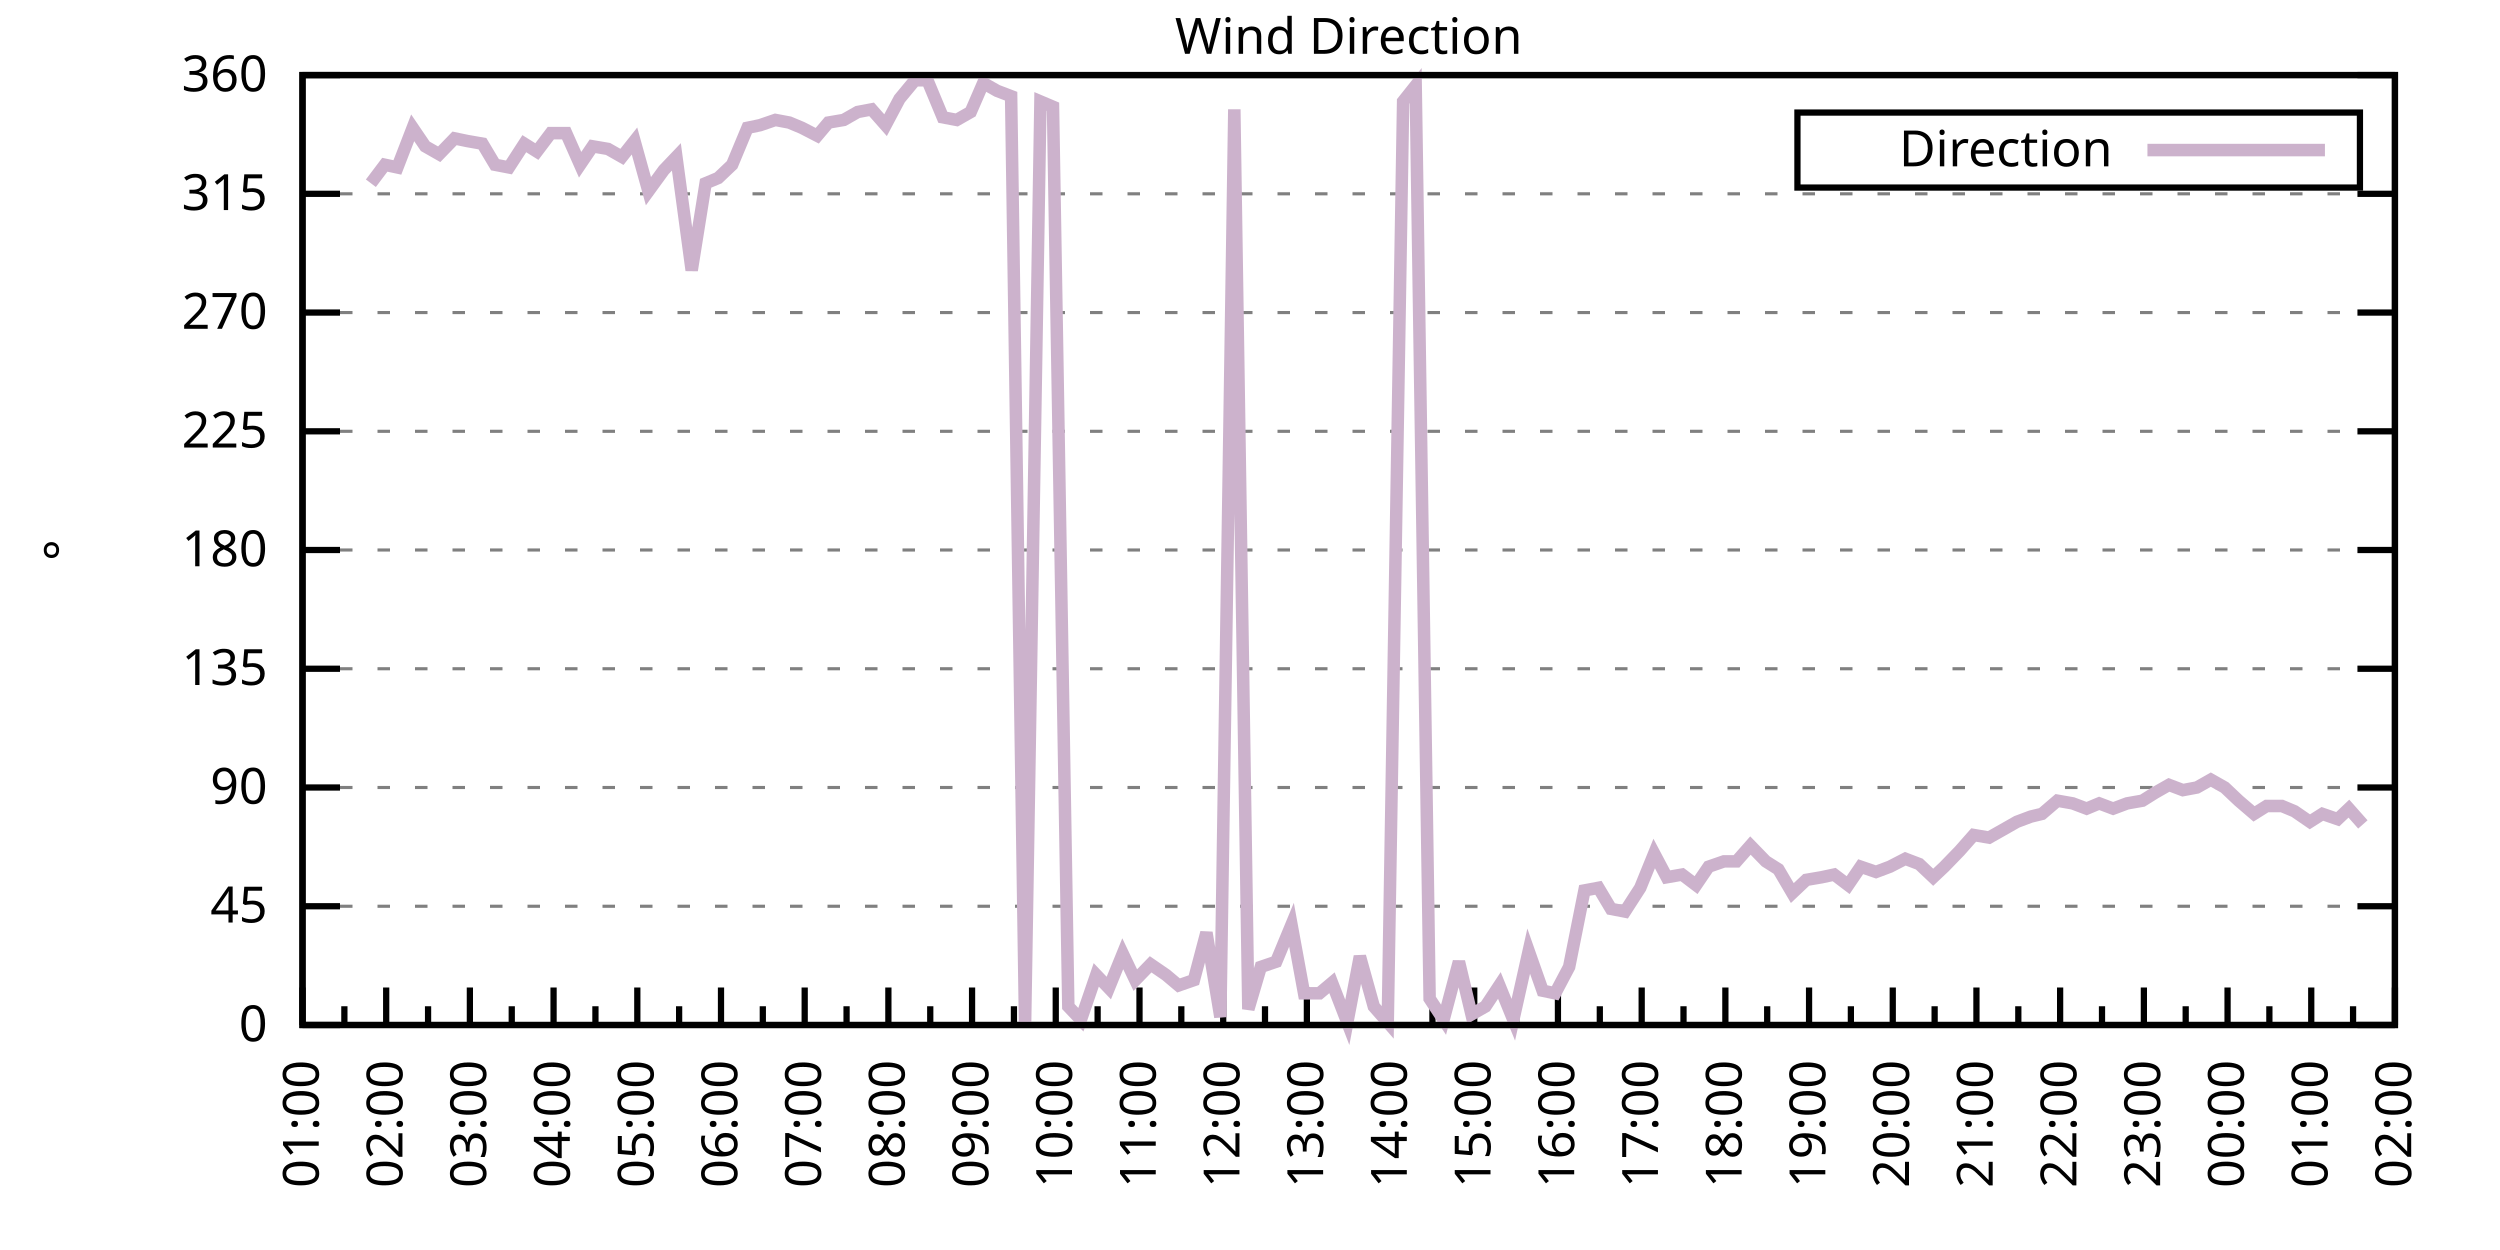
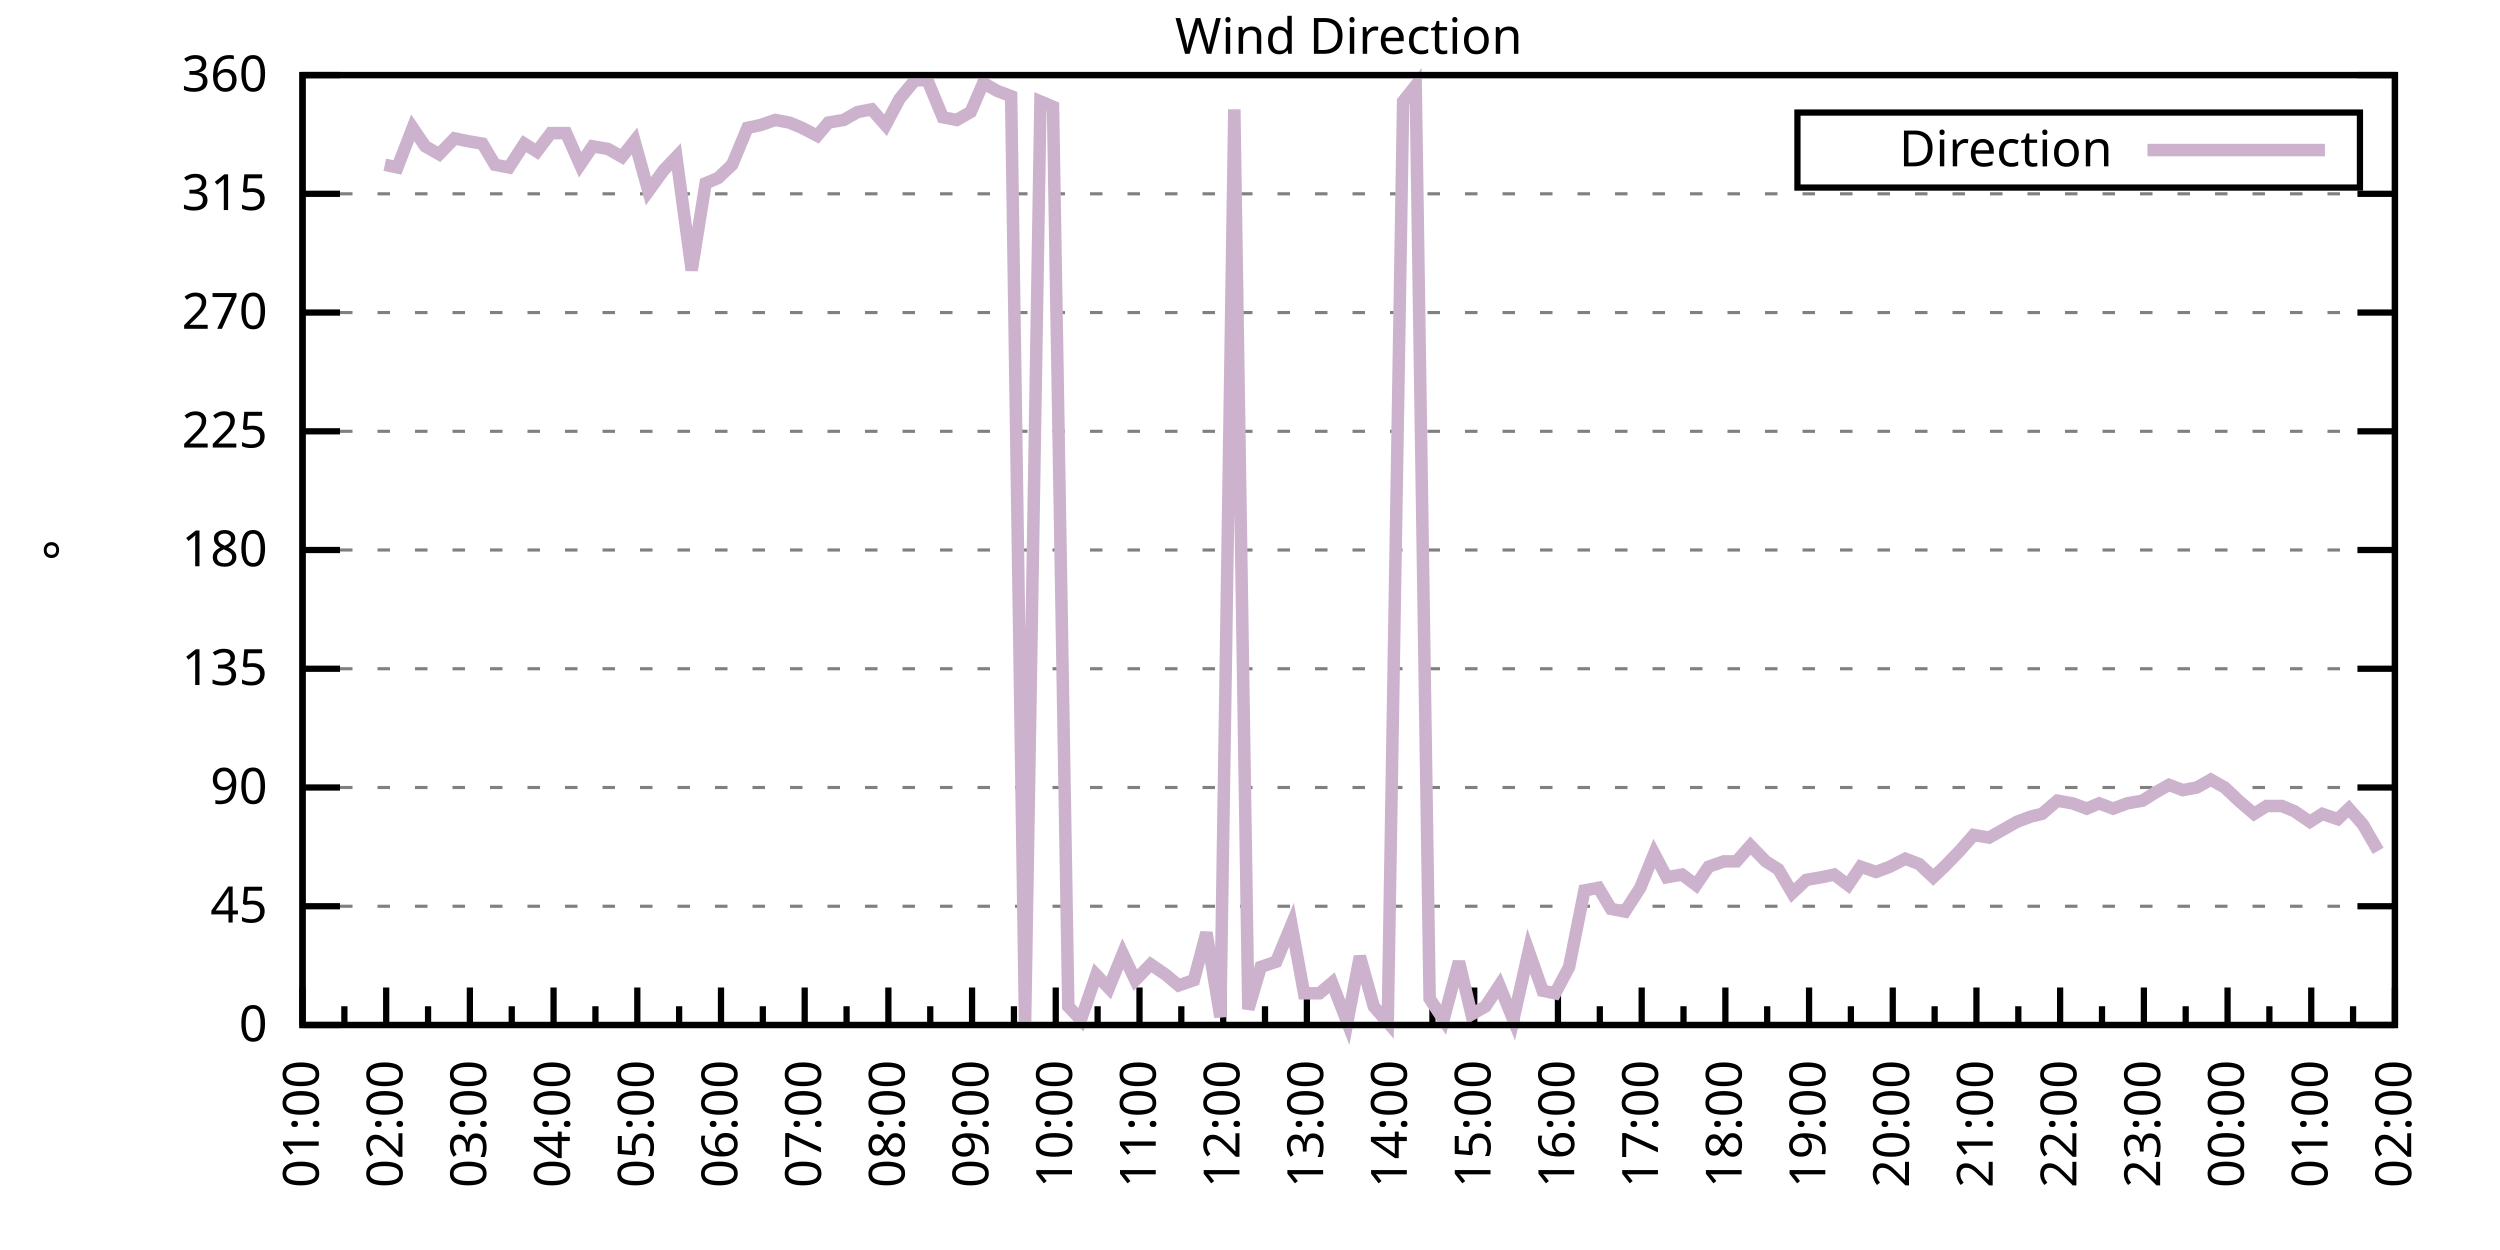
<svg xmlns="http://www.w3.org/2000/svg" xmlns:xlink="http://www.w3.org/1999/xlink" width="400" height="200" viewBox="0 0 400 200">
  <g id="gnuplot_canvas">
    <rect x="0" y="0" width="400" height="200" fill="none" />
    <defs>
      <circle id="gpDot" r="0.5" stroke-width="0.5" stroke="currentColor" />
      <path id="gpPt0" stroke-width="0.333" stroke="currentColor" d="M-1,0 h2 M0,-1 v2" />
      <path id="gpPt1" stroke-width="0.333" stroke="currentColor" d="M-1,-1 L1,1 M1,-1 L-1,1" />
      <path id="gpPt2" stroke-width="0.333" stroke="currentColor" d="M-1,0 L1,0 M0,-1 L0,1 M-1,-1 L1,1 M-1,1 L1,-1" />
      <rect id="gpPt3" stroke-width="0.333" stroke="currentColor" x="-1" y="-1" width="2" height="2" />
      <rect id="gpPt4" stroke-width="0.333" stroke="currentColor" fill="currentColor" x="-1" y="-1" width="2" height="2" />
      <circle id="gpPt5" stroke-width="0.333" stroke="currentColor" cx="0" cy="0" r="1" />
      <use xlink:href="#gpPt5" id="gpPt6" fill="currentColor" stroke="none" />
      <path id="gpPt7" stroke-width="0.333" stroke="currentColor" d="M0,-1.33 L-1.33,0.67 L1.33,0.67 z" />
      <use xlink:href="#gpPt7" id="gpPt8" fill="currentColor" stroke="none" />
      <use xlink:href="#gpPt7" id="gpPt9" stroke="currentColor" transform="rotate(180)" />
      <use xlink:href="#gpPt9" id="gpPt10" fill="currentColor" stroke="none" />
      <use xlink:href="#gpPt3" id="gpPt11" stroke="currentColor" transform="rotate(45)" />
      <use xlink:href="#gpPt11" id="gpPt12" fill="currentColor" stroke="none" />
      <path id="gpPt13" stroke-width="0.333" stroke="currentColor" d="M0,1.330 L1.265,0.411 L0.782,-1.067 L-0.782,-1.076 L-1.265,0.411 z" />
      <use xlink:href="#gpPt13" id="gpPt14" fill="currentColor" stroke="none" />
      <filter id="textbox" filterUnits="objectBoundingBox" x="0" y="0" height="1" width="1">
        <feFlood flood-color="white" flood-opacity="1" result="bgnd" />
        <feComposite in="SourceGraphic" in2="bgnd" operator="atop" />
      </filter>
      <filter id="greybox" filterUnits="objectBoundingBox" x="0" y="0" height="1" width="1">
        <feFlood flood-color="lightgrey" flood-opacity="1" result="grey" />
        <feComposite in="SourceGraphic" in2="grey" operator="atop" />
      </filter>
    </defs>
    <g fill="none" color="white" stroke="currentColor" stroke-width="1.00" stroke-linecap="butt" stroke-linejoin="miter">
</g>
    <g fill="none" color="black" stroke="currentColor" stroke-width="1.00" stroke-linecap="butt" stroke-linejoin="miter">
      <g stroke="none" shape-rendering="crispEdges">
        <polygon fill="rgb(255, 255, 255)" points="48.40,164.00 383.18,164.00 383.18,12.02 48.40,12.02 " />
      </g>
    </g>
    <g fill="none" color="black" stroke="currentColor" stroke-width="1.00" stroke-linecap="butt" stroke-linejoin="miter">
</g>
    <g fill="none" color="black" stroke="black" stroke-width="0.50" stroke-linecap="butt" stroke-linejoin="miter">
</g>
    <g fill="none" color="gray" stroke="currentColor" stroke-width="0.50" stroke-linecap="butt" stroke-linejoin="miter">
      <path stroke="gray" stroke-dasharray="2,4" class="gridline" d="M48.40,164.00 L383.19,164.00  " />
    </g>
    <g fill="none" color="gray" stroke="gray" stroke-width="1.00" stroke-linecap="butt" stroke-linejoin="miter">
</g>
    <g fill="none" color="black" stroke="currentColor" stroke-width="1.00" stroke-linecap="butt" stroke-linejoin="miter">
      <path stroke="black" d="M48.40,164.00 L54.40,164.00 M383.19,164.00 L377.19,164.00  " />
      <g transform="translate(42.80,166.60)" stroke="none" fill="black" font-family="Sans" font-size="8.00" text-anchor="end">
        <text>
          <tspan font-family="Sans"> 0</tspan>
        </text>
      </g>
    </g>
    <g fill="none" color="black" stroke="currentColor" stroke-width="1.00" stroke-linecap="butt" stroke-linejoin="miter">
</g>
    <g fill="none" color="black" stroke="black" stroke-width="0.50" stroke-linecap="butt" stroke-linejoin="miter">
</g>
    <g fill="none" color="gray" stroke="currentColor" stroke-width="0.50" stroke-linecap="butt" stroke-linejoin="miter">
      <path stroke="gray" stroke-dasharray="2,4" class="gridline" d="M48.40,145.00 L383.19,145.00  " />
    </g>
    <g fill="none" color="gray" stroke="gray" stroke-width="1.00" stroke-linecap="butt" stroke-linejoin="miter">
</g>
    <g fill="none" color="black" stroke="currentColor" stroke-width="1.00" stroke-linecap="butt" stroke-linejoin="miter">
      <path stroke="black" d="M48.40,145.00 L54.40,145.00 M383.19,145.00 L377.19,145.00  " />
      <g transform="translate(42.80,147.60)" stroke="none" fill="black" font-family="Sans" font-size="8.00" text-anchor="end">
        <text>
          <tspan font-family="Sans"> 45</tspan>
        </text>
      </g>
    </g>
    <g fill="none" color="black" stroke="currentColor" stroke-width="1.00" stroke-linecap="butt" stroke-linejoin="miter">
</g>
    <g fill="none" color="black" stroke="black" stroke-width="0.50" stroke-linecap="butt" stroke-linejoin="miter">
</g>
    <g fill="none" color="gray" stroke="currentColor" stroke-width="0.50" stroke-linecap="butt" stroke-linejoin="miter">
      <path stroke="gray" stroke-dasharray="2,4" class="gridline" d="M48.40,126.00 L383.19,126.00  " />
    </g>
    <g fill="none" color="gray" stroke="gray" stroke-width="1.00" stroke-linecap="butt" stroke-linejoin="miter">
</g>
    <g fill="none" color="black" stroke="currentColor" stroke-width="1.00" stroke-linecap="butt" stroke-linejoin="miter">
      <path stroke="black" d="M48.40,126.00 L54.40,126.00 M383.19,126.00 L377.19,126.00  " />
      <g transform="translate(42.80,128.60)" stroke="none" fill="black" font-family="Sans" font-size="8.00" text-anchor="end">
        <text>
          <tspan font-family="Sans"> 90</tspan>
        </text>
      </g>
    </g>
    <g fill="none" color="black" stroke="currentColor" stroke-width="1.00" stroke-linecap="butt" stroke-linejoin="miter">
</g>
    <g fill="none" color="black" stroke="black" stroke-width="0.50" stroke-linecap="butt" stroke-linejoin="miter">
</g>
    <g fill="none" color="gray" stroke="currentColor" stroke-width="0.50" stroke-linecap="butt" stroke-linejoin="miter">
      <path stroke="gray" stroke-dasharray="2,4" class="gridline" d="M48.40,107.00 L383.19,107.00  " />
    </g>
    <g fill="none" color="gray" stroke="gray" stroke-width="1.00" stroke-linecap="butt" stroke-linejoin="miter">
</g>
    <g fill="none" color="black" stroke="currentColor" stroke-width="1.00" stroke-linecap="butt" stroke-linejoin="miter">
      <path stroke="black" d="M48.40,107.00 L54.40,107.00 M383.19,107.00 L377.19,107.00  " />
      <g transform="translate(42.80,109.60)" stroke="none" fill="black" font-family="Sans" font-size="8.00" text-anchor="end">
        <text>
          <tspan font-family="Sans"> 135</tspan>
        </text>
      </g>
    </g>
    <g fill="none" color="black" stroke="currentColor" stroke-width="1.00" stroke-linecap="butt" stroke-linejoin="miter">
</g>
    <g fill="none" color="black" stroke="black" stroke-width="0.50" stroke-linecap="butt" stroke-linejoin="miter">
</g>
    <g fill="none" color="gray" stroke="currentColor" stroke-width="0.50" stroke-linecap="butt" stroke-linejoin="miter">
      <path stroke="gray" stroke-dasharray="2,4" class="gridline" d="M48.40,88.00 L383.19,88.00  " />
    </g>
    <g fill="none" color="gray" stroke="gray" stroke-width="1.00" stroke-linecap="butt" stroke-linejoin="miter">
</g>
    <g fill="none" color="black" stroke="currentColor" stroke-width="1.00" stroke-linecap="butt" stroke-linejoin="miter">
      <path stroke="black" d="M48.40,88.00 L54.40,88.00 M383.19,88.00 L377.19,88.00  " />
      <g transform="translate(42.80,90.60)" stroke="none" fill="black" font-family="Sans" font-size="8.00" text-anchor="end">
        <text>
          <tspan font-family="Sans"> 180</tspan>
        </text>
      </g>
    </g>
    <g fill="none" color="black" stroke="currentColor" stroke-width="1.00" stroke-linecap="butt" stroke-linejoin="miter">
</g>
    <g fill="none" color="black" stroke="black" stroke-width="0.50" stroke-linecap="butt" stroke-linejoin="miter">
</g>
    <g fill="none" color="gray" stroke="currentColor" stroke-width="0.50" stroke-linecap="butt" stroke-linejoin="miter">
      <path stroke="gray" stroke-dasharray="2,4" class="gridline" d="M48.40,69.01 L383.19,69.01  " />
    </g>
    <g fill="none" color="gray" stroke="gray" stroke-width="1.00" stroke-linecap="butt" stroke-linejoin="miter">
</g>
    <g fill="none" color="black" stroke="currentColor" stroke-width="1.00" stroke-linecap="butt" stroke-linejoin="miter">
      <path stroke="black" d="M48.40,69.01 L54.40,69.01 M383.19,69.01 L377.19,69.01  " />
      <g transform="translate(42.80,71.61)" stroke="none" fill="black" font-family="Sans" font-size="8.00" text-anchor="end">
        <text>
          <tspan font-family="Sans"> 225</tspan>
        </text>
      </g>
    </g>
    <g fill="none" color="black" stroke="currentColor" stroke-width="1.00" stroke-linecap="butt" stroke-linejoin="miter">
</g>
    <g fill="none" color="black" stroke="black" stroke-width="0.50" stroke-linecap="butt" stroke-linejoin="miter">
</g>
    <g fill="none" color="gray" stroke="currentColor" stroke-width="0.50" stroke-linecap="butt" stroke-linejoin="miter">
      <path stroke="gray" stroke-dasharray="2,4" class="gridline" d="M48.40,50.01 L383.19,50.01  " />
    </g>
    <g fill="none" color="gray" stroke="gray" stroke-width="1.00" stroke-linecap="butt" stroke-linejoin="miter">
</g>
    <g fill="none" color="black" stroke="currentColor" stroke-width="1.00" stroke-linecap="butt" stroke-linejoin="miter">
      <path stroke="black" d="M48.40,50.01 L54.40,50.01 M383.19,50.01 L377.19,50.01  " />
      <g transform="translate(42.80,52.61)" stroke="none" fill="black" font-family="Sans" font-size="8.00" text-anchor="end">
        <text>
          <tspan font-family="Sans"> 270</tspan>
        </text>
      </g>
    </g>
    <g fill="none" color="black" stroke="currentColor" stroke-width="1.00" stroke-linecap="butt" stroke-linejoin="miter">
</g>
    <g fill="none" color="black" stroke="black" stroke-width="0.50" stroke-linecap="butt" stroke-linejoin="miter">
</g>
    <g fill="none" color="gray" stroke="currentColor" stroke-width="0.50" stroke-linecap="butt" stroke-linejoin="miter">
      <path stroke="gray" stroke-dasharray="2,4" class="gridline" d="M48.40,31.01 L383.19,31.01  " />
    </g>
    <g fill="none" color="gray" stroke="gray" stroke-width="1.00" stroke-linecap="butt" stroke-linejoin="miter">
</g>
    <g fill="none" color="black" stroke="currentColor" stroke-width="1.00" stroke-linecap="butt" stroke-linejoin="miter">
      <path stroke="black" d="M48.40,31.01 L54.40,31.01 M383.19,31.01 L377.19,31.01  " />
      <g transform="translate(42.80,33.61)" stroke="none" fill="black" font-family="Sans" font-size="8.00" text-anchor="end">
        <text>
          <tspan font-family="Sans"> 315</tspan>
        </text>
      </g>
    </g>
    <g fill="none" color="black" stroke="currentColor" stroke-width="1.00" stroke-linecap="butt" stroke-linejoin="miter">
</g>
    <g fill="none" color="black" stroke="black" stroke-width="0.50" stroke-linecap="butt" stroke-linejoin="miter">
</g>
    <g fill="none" color="gray" stroke="currentColor" stroke-width="0.50" stroke-linecap="butt" stroke-linejoin="miter">
      <path stroke="gray" stroke-dasharray="2,4" class="gridline" d="M48.40,12.01 L383.19,12.01  " />
    </g>
    <g fill="none" color="gray" stroke="gray" stroke-width="1.00" stroke-linecap="butt" stroke-linejoin="miter">
</g>
    <g fill="none" color="black" stroke="currentColor" stroke-width="1.00" stroke-linecap="butt" stroke-linejoin="miter">
      <path stroke="black" d="M48.40,12.01 L54.40,12.01 M383.19,12.01 L377.19,12.01  " />
      <g transform="translate(42.80,14.61)" stroke="none" fill="black" font-family="Sans" font-size="8.00" text-anchor="end">
        <text>
          <tspan font-family="Sans"> 360</tspan>
        </text>
      </g>
    </g>
    <g fill="none" color="black" stroke="currentColor" stroke-width="1.00" stroke-linecap="butt" stroke-linejoin="miter">
      <path stroke="black" d="M48.40,164.00 L48.40,158.00  " />
      <g transform="translate(51.00,169.60) rotate(270)" stroke="none" fill="black" font-family="Sans" font-size="8.00" text-anchor="end">
        <text>
          <tspan font-family="Sans">01:00</tspan>
        </text>
      </g>
    </g>
    <g fill="none" color="black" stroke="currentColor" stroke-width="1.00" stroke-linecap="butt" stroke-linejoin="miter">
      <path stroke="black" d="M55.10,164.00 L55.10,161.00 M61.79,164.00 L61.79,158.00  " />
      <g transform="translate(64.39,169.60) rotate(270)" stroke="none" fill="black" font-family="Sans" font-size="8.00" text-anchor="end">
        <text>
          <tspan font-family="Sans">02:00</tspan>
        </text>
      </g>
    </g>
    <g fill="none" color="black" stroke="currentColor" stroke-width="1.00" stroke-linecap="butt" stroke-linejoin="miter">
      <path stroke="black" d="M68.49,164.00 L68.49,161.00 M75.18,164.00 L75.18,158.00  " />
      <g transform="translate(77.78,169.60) rotate(270)" stroke="none" fill="black" font-family="Sans" font-size="8.00" text-anchor="end">
        <text>
          <tspan font-family="Sans">03:00</tspan>
        </text>
      </g>
    </g>
    <g fill="none" color="black" stroke="currentColor" stroke-width="1.00" stroke-linecap="butt" stroke-linejoin="miter">
      <path stroke="black" d="M81.88,164.00 L81.88,161.00 M88.57,164.00 L88.57,158.00  " />
      <g transform="translate(91.17,169.60) rotate(270)" stroke="none" fill="black" font-family="Sans" font-size="8.00" text-anchor="end">
        <text>
          <tspan font-family="Sans">04:00</tspan>
        </text>
      </g>
    </g>
    <g fill="none" color="black" stroke="currentColor" stroke-width="1.00" stroke-linecap="butt" stroke-linejoin="miter">
      <path stroke="black" d="M95.27,164.00 L95.27,161.00 M101.97,164.00 L101.97,158.00  " />
      <g transform="translate(104.57,169.60) rotate(270)" stroke="none" fill="black" font-family="Sans" font-size="8.00" text-anchor="end">
        <text>
          <tspan font-family="Sans">05:00</tspan>
        </text>
      </g>
    </g>
    <g fill="none" color="black" stroke="currentColor" stroke-width="1.00" stroke-linecap="butt" stroke-linejoin="miter">
      <path stroke="black" d="M108.66,164.00 L108.66,161.00 M115.36,164.00 L115.36,158.00  " />
      <g transform="translate(117.96,169.60) rotate(270)" stroke="none" fill="black" font-family="Sans" font-size="8.00" text-anchor="end">
        <text>
          <tspan font-family="Sans">06:00</tspan>
        </text>
      </g>
    </g>
    <g fill="none" color="black" stroke="currentColor" stroke-width="1.00" stroke-linecap="butt" stroke-linejoin="miter">
      <path stroke="black" d="M122.05,164.00 L122.05,161.00 M128.75,164.00 L128.75,158.00  " />
      <g transform="translate(131.35,169.60) rotate(270)" stroke="none" fill="black" font-family="Sans" font-size="8.00" text-anchor="end">
        <text>
          <tspan font-family="Sans">07:00</tspan>
        </text>
      </g>
    </g>
    <g fill="none" color="black" stroke="currentColor" stroke-width="1.00" stroke-linecap="butt" stroke-linejoin="miter">
      <path stroke="black" d="M135.45,164.00 L135.45,161.00 M142.14,164.00 L142.14,158.00  " />
      <g transform="translate(144.74,169.60) rotate(270)" stroke="none" fill="black" font-family="Sans" font-size="8.00" text-anchor="end">
        <text>
          <tspan font-family="Sans">08:00</tspan>
        </text>
      </g>
    </g>
    <g fill="none" color="black" stroke="currentColor" stroke-width="1.00" stroke-linecap="butt" stroke-linejoin="miter">
      <path stroke="black" d="M148.84,164.00 L148.84,161.00 M155.53,164.00 L155.53,158.00  " />
      <g transform="translate(158.13,169.60) rotate(270)" stroke="none" fill="black" font-family="Sans" font-size="8.00" text-anchor="end">
        <text>
          <tspan font-family="Sans">09:00</tspan>
        </text>
      </g>
    </g>
    <g fill="none" color="black" stroke="currentColor" stroke-width="1.00" stroke-linecap="butt" stroke-linejoin="miter">
      <path stroke="black" d="M162.23,164.00 L162.23,161.00 M168.92,164.00 L168.92,158.00  " />
      <g transform="translate(171.52,169.60) rotate(270)" stroke="none" fill="black" font-family="Sans" font-size="8.00" text-anchor="end">
        <text>
          <tspan font-family="Sans">10:00</tspan>
        </text>
      </g>
    </g>
    <g fill="none" color="black" stroke="currentColor" stroke-width="1.00" stroke-linecap="butt" stroke-linejoin="miter">
      <path stroke="black" d="M175.62,164.00 L175.62,161.00 M182.32,164.00 L182.32,158.00  " />
      <g transform="translate(184.92,169.60) rotate(270)" stroke="none" fill="black" font-family="Sans" font-size="8.00" text-anchor="end">
        <text>
          <tspan font-family="Sans">11:00</tspan>
        </text>
      </g>
    </g>
    <g fill="none" color="black" stroke="currentColor" stroke-width="1.00" stroke-linecap="butt" stroke-linejoin="miter">
      <path stroke="black" d="M189.01,164.00 L189.01,161.00 M195.71,164.00 L195.71,158.00  " />
      <g transform="translate(198.31,169.60) rotate(270)" stroke="none" fill="black" font-family="Sans" font-size="8.00" text-anchor="end">
        <text>
          <tspan font-family="Sans">12:00</tspan>
        </text>
      </g>
    </g>
    <g fill="none" color="black" stroke="currentColor" stroke-width="1.00" stroke-linecap="butt" stroke-linejoin="miter">
      <path stroke="black" d="M202.40,164.00 L202.40,161.00 M209.10,164.00 L209.10,158.00  " />
      <g transform="translate(211.70,169.60) rotate(270)" stroke="none" fill="black" font-family="Sans" font-size="8.00" text-anchor="end">
        <text>
          <tspan font-family="Sans">13:00</tspan>
        </text>
      </g>
    </g>
    <g fill="none" color="black" stroke="currentColor" stroke-width="1.00" stroke-linecap="butt" stroke-linejoin="miter">
      <path stroke="black" d="M215.80,164.00 L215.80,161.00 M222.49,164.00 L222.49,158.00  " />
      <g transform="translate(225.09,169.60) rotate(270)" stroke="none" fill="black" font-family="Sans" font-size="8.00" text-anchor="end">
        <text>
          <tspan font-family="Sans">14:00</tspan>
        </text>
      </g>
    </g>
    <g fill="none" color="black" stroke="currentColor" stroke-width="1.00" stroke-linecap="butt" stroke-linejoin="miter">
      <path stroke="black" d="M229.19,164.00 L229.19,161.00 M235.88,164.00 L235.88,158.00  " />
      <g transform="translate(238.48,169.60) rotate(270)" stroke="none" fill="black" font-family="Sans" font-size="8.00" text-anchor="end">
        <text>
          <tspan font-family="Sans">15:00</tspan>
        </text>
      </g>
    </g>
    <g fill="none" color="black" stroke="currentColor" stroke-width="1.00" stroke-linecap="butt" stroke-linejoin="miter">
      <path stroke="black" d="M242.58,164.00 L242.58,161.00 M249.27,164.00 L249.27,158.00  " />
      <g transform="translate(251.87,169.60) rotate(270)" stroke="none" fill="black" font-family="Sans" font-size="8.00" text-anchor="end">
        <text>
          <tspan font-family="Sans">16:00</tspan>
        </text>
      </g>
    </g>
    <g fill="none" color="black" stroke="currentColor" stroke-width="1.00" stroke-linecap="butt" stroke-linejoin="miter">
      <path stroke="black" d="M255.97,164.00 L255.97,161.00 M262.67,164.00 L262.67,158.00  " />
      <g transform="translate(265.27,169.60) rotate(270)" stroke="none" fill="black" font-family="Sans" font-size="8.00" text-anchor="end">
        <text>
          <tspan font-family="Sans">17:00</tspan>
        </text>
      </g>
    </g>
    <g fill="none" color="black" stroke="currentColor" stroke-width="1.00" stroke-linecap="butt" stroke-linejoin="miter">
      <path stroke="black" d="M269.36,164.00 L269.36,161.00 M276.06,164.00 L276.06,158.00  " />
      <g transform="translate(278.66,169.60) rotate(270)" stroke="none" fill="black" font-family="Sans" font-size="8.00" text-anchor="end">
        <text>
          <tspan font-family="Sans">18:00</tspan>
        </text>
      </g>
    </g>
    <g fill="none" color="black" stroke="currentColor" stroke-width="1.00" stroke-linecap="butt" stroke-linejoin="miter">
      <path stroke="black" d="M282.75,164.00 L282.75,161.00 M289.45,164.00 L289.45,158.00  " />
      <g transform="translate(292.05,169.60) rotate(270)" stroke="none" fill="black" font-family="Sans" font-size="8.00" text-anchor="end">
        <text>
          <tspan font-family="Sans">19:00</tspan>
        </text>
      </g>
    </g>
    <g fill="none" color="black" stroke="currentColor" stroke-width="1.00" stroke-linecap="butt" stroke-linejoin="miter">
      <path stroke="black" d="M296.14,164.00 L296.14,161.00 M302.84,164.00 L302.84,158.00  " />
      <g transform="translate(305.44,169.60) rotate(270)" stroke="none" fill="black" font-family="Sans" font-size="8.00" text-anchor="end">
        <text>
          <tspan font-family="Sans">20:00</tspan>
        </text>
      </g>
    </g>
    <g fill="none" color="black" stroke="currentColor" stroke-width="1.00" stroke-linecap="butt" stroke-linejoin="miter">
      <path stroke="black" d="M309.54,164.00 L309.54,161.00 M316.23,164.00 L316.23,158.00  " />
      <g transform="translate(318.83,169.60) rotate(270)" stroke="none" fill="black" font-family="Sans" font-size="8.00" text-anchor="end">
        <text>
          <tspan font-family="Sans">21:00</tspan>
        </text>
      </g>
    </g>
    <g fill="none" color="black" stroke="currentColor" stroke-width="1.00" stroke-linecap="butt" stroke-linejoin="miter">
      <path stroke="black" d="M322.93,164.00 L322.93,161.00 M329.62,164.00 L329.62,158.00  " />
      <g transform="translate(332.22,169.60) rotate(270)" stroke="none" fill="black" font-family="Sans" font-size="8.00" text-anchor="end">
        <text>
          <tspan font-family="Sans">22:00</tspan>
        </text>
      </g>
    </g>
    <g fill="none" color="black" stroke="currentColor" stroke-width="1.00" stroke-linecap="butt" stroke-linejoin="miter">
      <path stroke="black" d="M336.32,164.00 L336.32,161.00 M343.02,164.00 L343.02,158.00  " />
      <g transform="translate(345.62,169.60) rotate(270)" stroke="none" fill="black" font-family="Sans" font-size="8.00" text-anchor="end">
        <text>
          <tspan font-family="Sans">23:00</tspan>
        </text>
      </g>
    </g>
    <g fill="none" color="black" stroke="currentColor" stroke-width="1.00" stroke-linecap="butt" stroke-linejoin="miter">
      <path stroke="black" d="M349.71,164.00 L349.71,161.00 M356.41,164.00 L356.41,158.00  " />
      <g transform="translate(359.01,169.60) rotate(270)" stroke="none" fill="black" font-family="Sans" font-size="8.00" text-anchor="end">
        <text>
          <tspan font-family="Sans">00:00</tspan>
        </text>
      </g>
    </g>
    <g fill="none" color="black" stroke="currentColor" stroke-width="1.00" stroke-linecap="butt" stroke-linejoin="miter">
      <path stroke="black" d="M363.10,164.00 L363.10,161.00 M369.80,164.00 L369.80,158.00  " />
      <g transform="translate(372.40,169.60) rotate(270)" stroke="none" fill="black" font-family="Sans" font-size="8.00" text-anchor="end">
        <text>
          <tspan font-family="Sans">01:00</tspan>
        </text>
      </g>
    </g>
    <g fill="none" color="black" stroke="currentColor" stroke-width="1.00" stroke-linecap="butt" stroke-linejoin="miter">
      <path stroke="black" d="M376.49,164.00 L376.49,161.00 M383.19,164.00 L383.19,158.00  " />
      <g transform="translate(385.79,169.60) rotate(270)" stroke="none" fill="black" font-family="Sans" font-size="8.00" text-anchor="end">
        <text>
          <tspan font-family="Sans">02:00</tspan>
        </text>
      </g>
    </g>
    <g fill="none" color="black" stroke="currentColor" stroke-width="1.00" stroke-linecap="butt" stroke-linejoin="miter">
</g>
    <g fill="none" color="black" stroke="currentColor" stroke-width="1.00" stroke-linecap="butt" stroke-linejoin="miter">
      <path stroke="black" d="M48.40,12.01 L48.40,164.00 L383.19,164.00 L383.19,12.01 L48.40,12.01 Z  " />
    </g>
    <g fill="none" color="black" stroke="currentColor" stroke-width="1.00" stroke-linecap="butt" stroke-linejoin="miter">
      <g transform="translate(12.80,88.01) rotate(270)" stroke="none" fill="black" font-family="Sans" font-size="8.00" text-anchor="middle">
        <text>
          <tspan font-family="Sans">°</tspan>
        </text>
      </g>
    </g>
    <g fill="none" color="black" stroke="currentColor" stroke-width="1.00" stroke-linecap="butt" stroke-linejoin="miter">
</g>
    <g fill="none" color="black" stroke="currentColor" stroke-width="1.00" stroke-linecap="butt" stroke-linejoin="miter">
      <path stroke="black" d="M287.59,30.01 L287.59,18.01 L377.59,18.01 L377.59,30.01 L287.59,30.01 Z  " />
    </g>
    <g id="Wind_direction_plot_1">
      <g fill="none" color="white" stroke="black" stroke-width="2.00" stroke-linecap="butt" stroke-linejoin="miter">
</g>
      <g fill="none" color="black" stroke="currentColor" stroke-width="2.00" stroke-linecap="butt" stroke-linejoin="miter">
        <g transform="translate(337.99,26.61)" stroke="none" fill="black" font-family="Sans" font-size="8.00" text-anchor="end">
          <text>
            <tspan font-family="Sans">Direction</tspan>
          </text>
        </g>
      </g>
      <g fill="none" color="black" stroke="currentColor" stroke-width="2.00" stroke-linecap="butt" stroke-linejoin="miter">
-         <path stroke="rgb(204, 178, 204)" d="M343.59,24.01 L371.99,24.01 M59.34,29.32 L61.57,26.36 L63.58,26.79 L66.03,20.45 L68.04,23.41 L70.27,24.68   L72.73,22.14 L74.74,22.56 L77.19,22.99 L79.20,26.36 L81.43,26.79 L83.89,22.99 L85.90,24.25 L88.13,21.30   L90.58,21.30 L92.82,26.36 L94.82,23.41 L97.28,23.83 L99.51,25.10 L101.52,22.56 L103.75,30.59 L106.21,27.21   L108.22,25.10 L110.67,43.25 L112.90,29.32 L114.91,28.48 L117.14,26.36 L119.60,20.45 L121.61,20.03 L124.06,19.19   L126.29,19.61 L128.30,20.45 L130.76,21.72 L132.54,19.61 L135.00,19.19 L137.23,17.92 L139.46,17.50 L141.69,20.03   L143.93,15.81 L146.38,12.85 L148.39,12.85 L150.85,18.77 L153.08,19.19 L155.31,17.92 L157.32,13.28 L159.55,14.54   L161.78,15.39 L164.01,164.00 L166.47,16.23 L168.48,17.08 L170.93,161.04 L172.94,163.16 L175.40,155.98 L177.41,158.09   L179.64,152.60 L181.65,156.82 L184.10,154.29 L186.56,155.98 L188.57,157.67 L191.02,156.82 L193.03,149.22 L195.26,162.73   L197.49,17.50 L199.73,161.47 L201.73,154.71 L204.19,153.87 L206.64,147.96 L208.65,158.93 L211.11,158.93 L213.12,157.24   L215.57,163.58 L217.58,153.02 L219.81,161.04 L222.04,163.58 L224.50,16.23 L226.51,13.70 L228.74,159.78 L230.97,163.16   L233.43,153.87 L235.44,162.31 L237.67,161.04 L239.90,157.67 L242.13,163.16 L244.59,152.18 L246.82,158.51 L248.83,158.93   L251.06,154.71 L253.51,142.47 L255.75,142.05 L257.76,145.42 L259.99,145.85 L262.44,142.05 L264.67,136.56 L266.68,140.36   L269.14,139.93 L271.37,141.62 L273.38,138.67 L275.83,137.82 L277.84,137.82 L280.07,135.29 L282.53,137.82 L284.54,139.09   L286.77,142.89 L289.00,140.78 L291.46,140.36 L293.47,139.93 L295.70,141.62 L297.71,138.67 L300.16,139.51 L302.39,138.67   L304.85,137.40 L307.08,138.25 L309.31,140.36 L311.10,138.67 L313.55,136.14 L315.79,133.60 L318.24,134.02 L320.47,132.76   L322.70,131.49 L324.94,130.65 L326.72,130.22 L329.18,128.11 L331.63,128.54 L333.86,129.38 L335.87,128.54 L338.10,129.38   L340.34,128.54 L342.79,128.11 L344.80,126.85 L347.03,125.58 L349.26,126.42 L351.50,126.00 L353.73,124.74 L355.96,126.00   L358.19,128.11 L360.65,130.22 L362.66,128.96 L365.11,128.96 L367.12,129.80 L369.58,131.49 L371.58,130.22 L374.04,131.07   L375.82,129.38 L378.06,131.91  " />
+         <path stroke="rgb(204, 178, 204)" d="M343.59,24.01 L371.99,24.01 M61.57,26.36 L63.58,26.79 L66.03,20.45 L68.04,23.41 L70.27,24.68 L72.73,22.14   L74.74,22.56 L77.19,22.99 L79.20,26.36 L81.43,26.79 L83.89,22.99 L85.90,24.25 L88.13,21.30 L90.58,21.30   L92.82,26.36 L94.82,23.41 L97.28,23.83 L99.51,25.10 L101.52,22.56 L103.75,30.59 L106.21,27.21 L108.22,25.10   L110.67,43.25 L112.90,29.32 L114.91,28.48 L117.14,26.36 L119.60,20.45 L121.61,20.03 L124.06,19.19 L126.29,19.61   L128.30,20.45 L130.76,21.72 L132.54,19.61 L135.00,19.19 L137.23,17.92 L139.46,17.50 L141.69,20.03 L143.93,15.81   L146.38,12.85 L148.39,12.85 L150.85,18.77 L153.08,19.19 L155.31,17.92 L157.32,13.28 L159.55,14.54 L161.78,15.39   L164.01,164.00 L166.47,16.23 L168.48,17.08 L170.93,161.04 L172.94,163.16 L175.40,155.98 L177.41,158.09 L179.64,152.60   L181.65,156.82 L184.10,154.29 L186.56,155.98 L188.57,157.67 L191.02,156.82 L193.03,149.22 L195.26,162.73 L197.49,17.50   L199.73,161.47 L201.73,154.71 L204.19,153.87 L206.64,147.96 L208.65,158.93 L211.11,158.93 L213.12,157.24 L215.57,163.58   L217.58,153.02 L219.81,161.04 L222.04,163.58 L224.50,16.23 L226.51,13.70 L228.74,159.78 L230.97,163.16 L233.43,153.87   L235.44,162.31 L237.67,161.04 L239.90,157.67 L242.13,163.16 L244.59,152.18 L246.82,158.51 L248.83,158.93 L251.06,154.71   L253.51,142.47 L255.75,142.05 L257.76,145.42 L259.99,145.85 L262.44,142.05 L264.67,136.56 L266.68,140.36 L269.14,139.93   L271.37,141.62 L273.38,138.67 L275.83,137.82 L277.84,137.82 L280.07,135.29 L282.53,137.82 L284.54,139.09 L286.77,142.89   L289.00,140.78 L291.46,140.36 L293.47,139.93 L295.70,141.62 L297.71,138.67 L300.16,139.51 L302.39,138.67 L304.85,137.40   L307.08,138.25 L309.31,140.36 L311.10,138.67 L313.55,136.14 L315.79,133.60 L318.24,134.02 L320.47,132.76 L322.70,131.49   L324.94,130.65 L326.72,130.22 L329.18,128.11 L331.63,128.54 L333.86,129.38 L335.87,128.54 L338.10,129.38 L340.34,128.54   L342.79,128.11 L344.80,126.85 L347.03,125.58 L349.26,126.42 L351.50,126.00 L353.73,124.74 L355.96,126.00 L358.19,128.11   L360.65,130.22 L362.66,128.96 L365.11,128.96 L367.12,129.80 L369.58,131.49 L371.58,130.22 L374.04,131.07 L375.82,129.38   L378.06,131.91 L380.51,136.14  " />
      </g>
    </g>
    <g fill="none" color="black" stroke="currentColor" stroke-width="2.00" stroke-linecap="butt" stroke-linejoin="miter">
</g>
    <g fill="none" color="black" stroke="black" stroke-width="1.00" stroke-linecap="butt" stroke-linejoin="miter">
</g>
    <g fill="none" color="black" stroke="currentColor" stroke-width="1.00" stroke-linecap="butt" stroke-linejoin="miter">
      <path stroke="black" d="M48.40,12.01 L48.40,164.00 L383.19,164.00 L383.19,12.01 L48.40,12.01 Z  " />
    </g>
    <g fill="none" color="black" stroke="currentColor" stroke-width="1.00" stroke-linecap="butt" stroke-linejoin="miter">
      <g transform="translate(215.79,8.61)" stroke="none" fill="black" font-family="Sans" font-size="8.00" text-anchor="middle">
        <text>
          <tspan font-family="Sans">Wind Direction</tspan>
        </text>
      </g>
    </g>
    <g fill="none" color="black" stroke="currentColor" stroke-width="1.00" stroke-linecap="butt" stroke-linejoin="miter">
</g>
  </g>
</svg>
